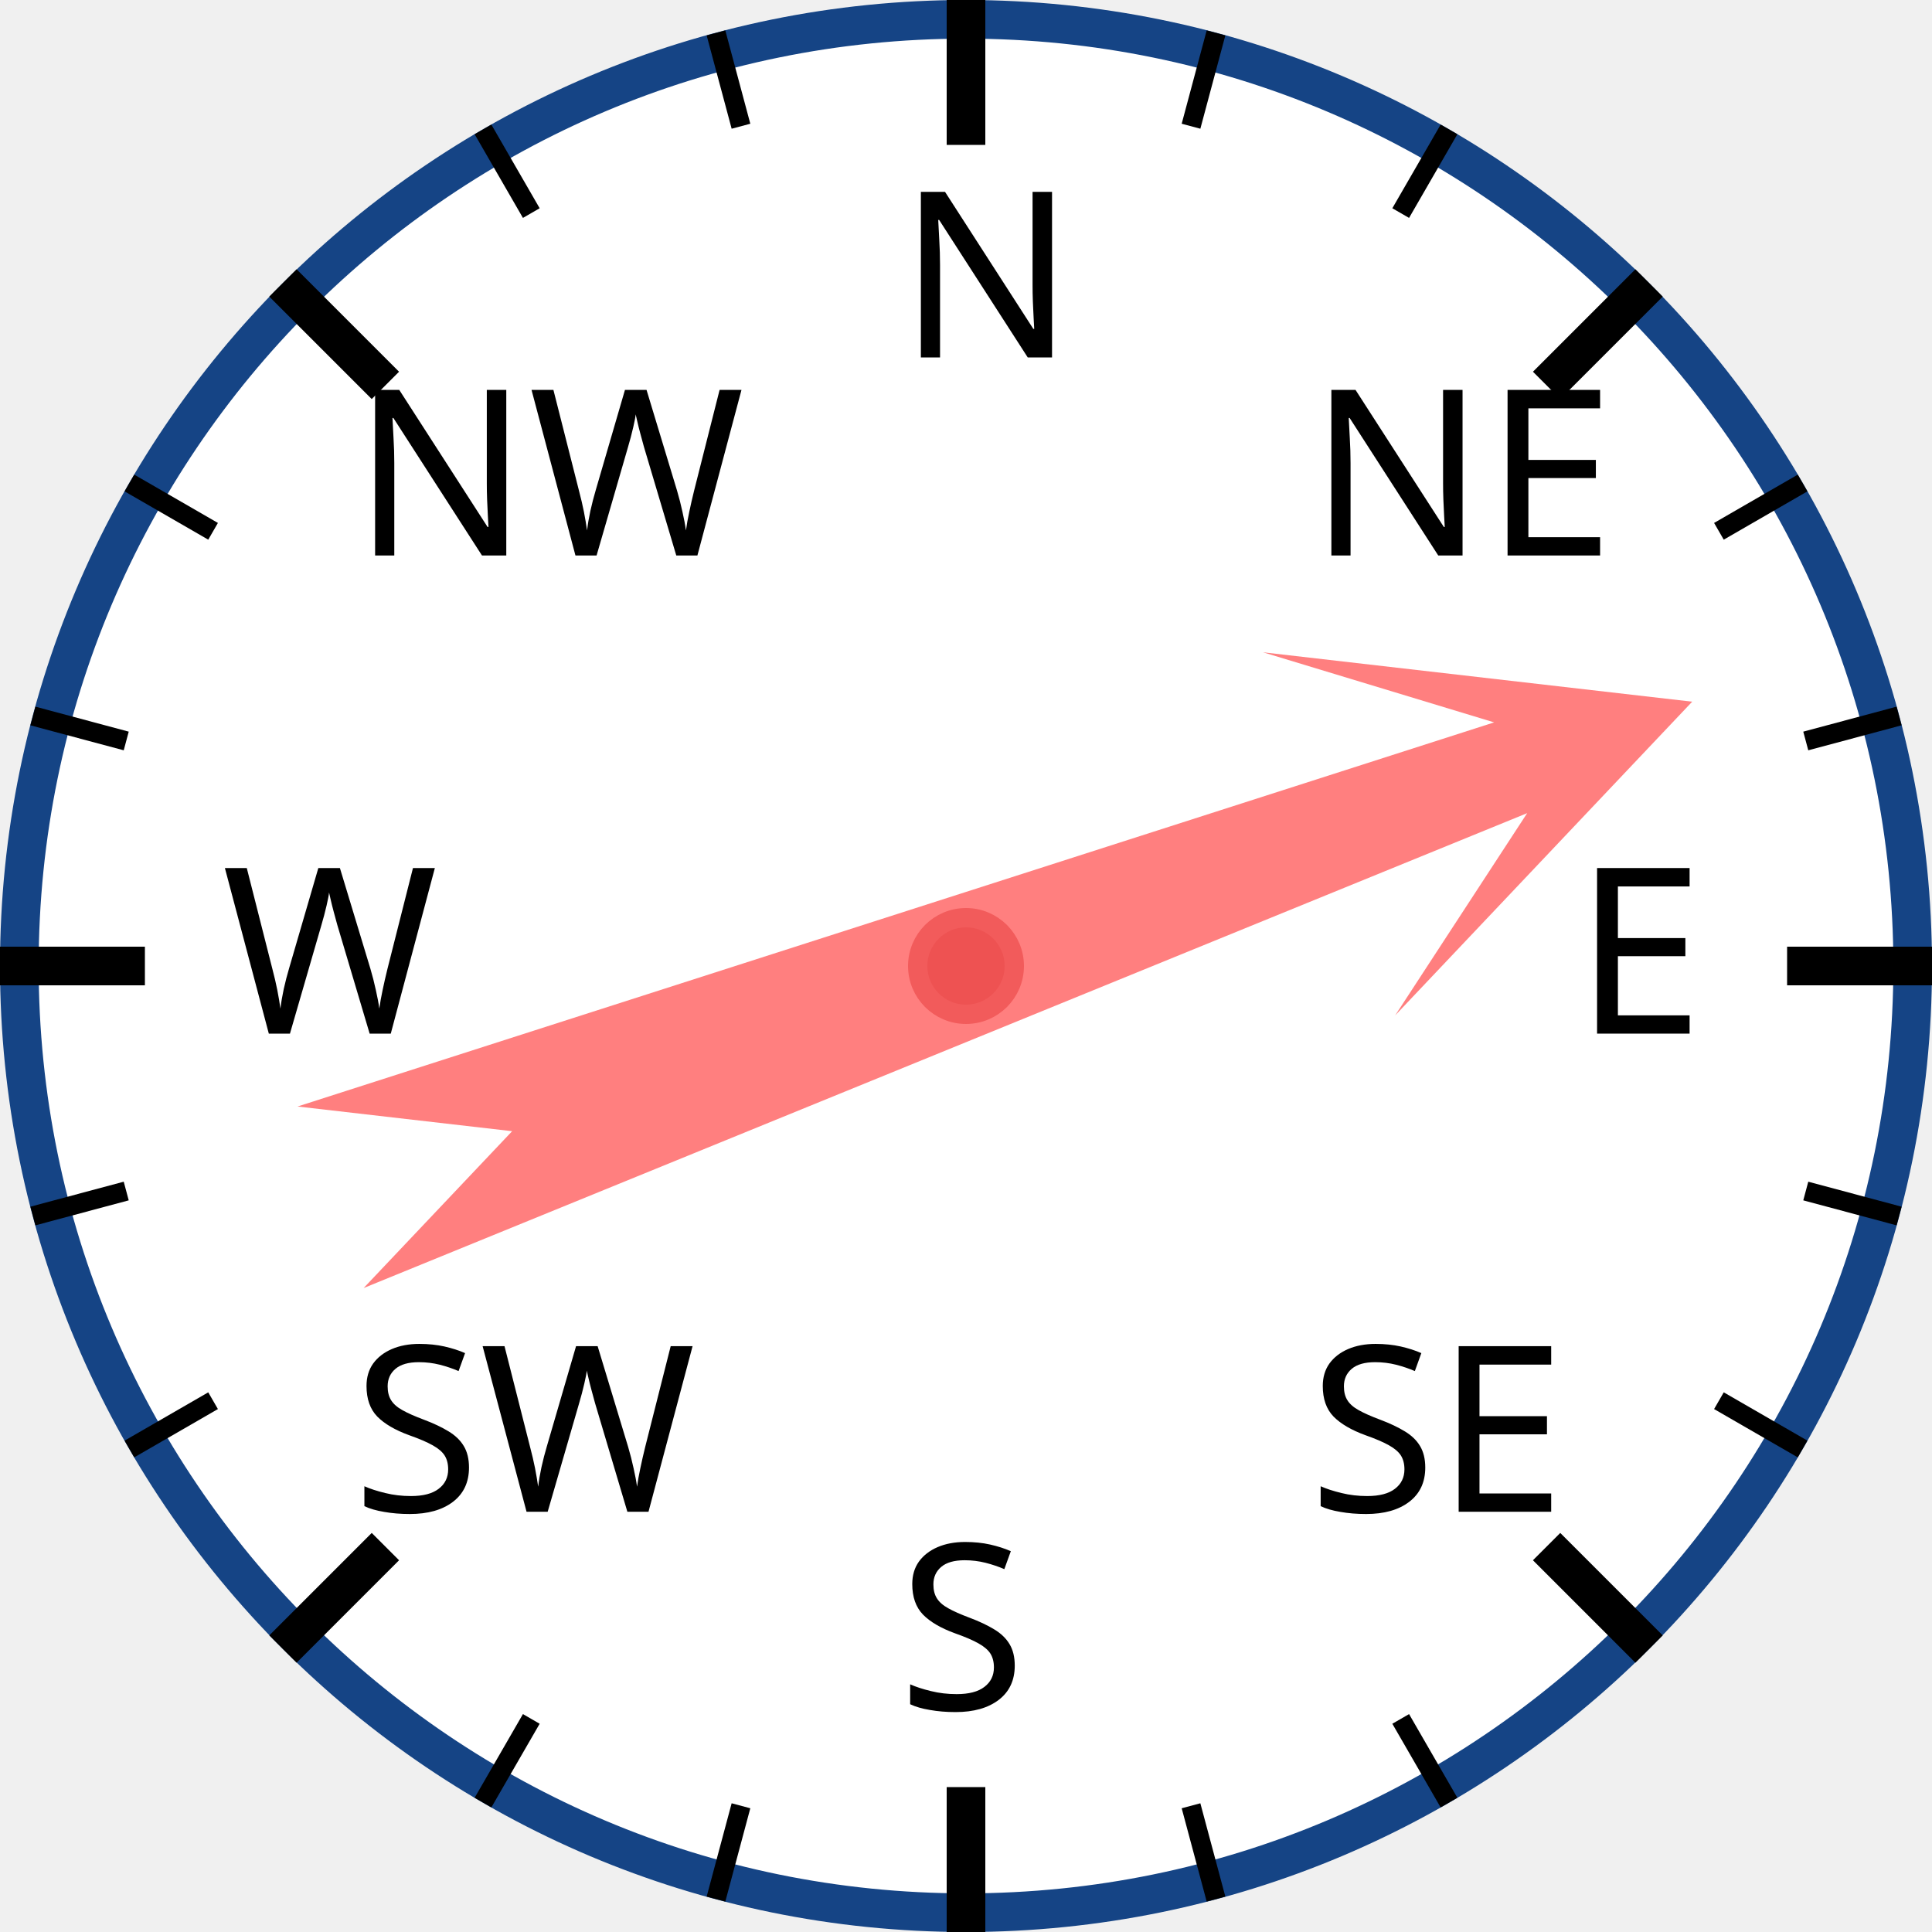
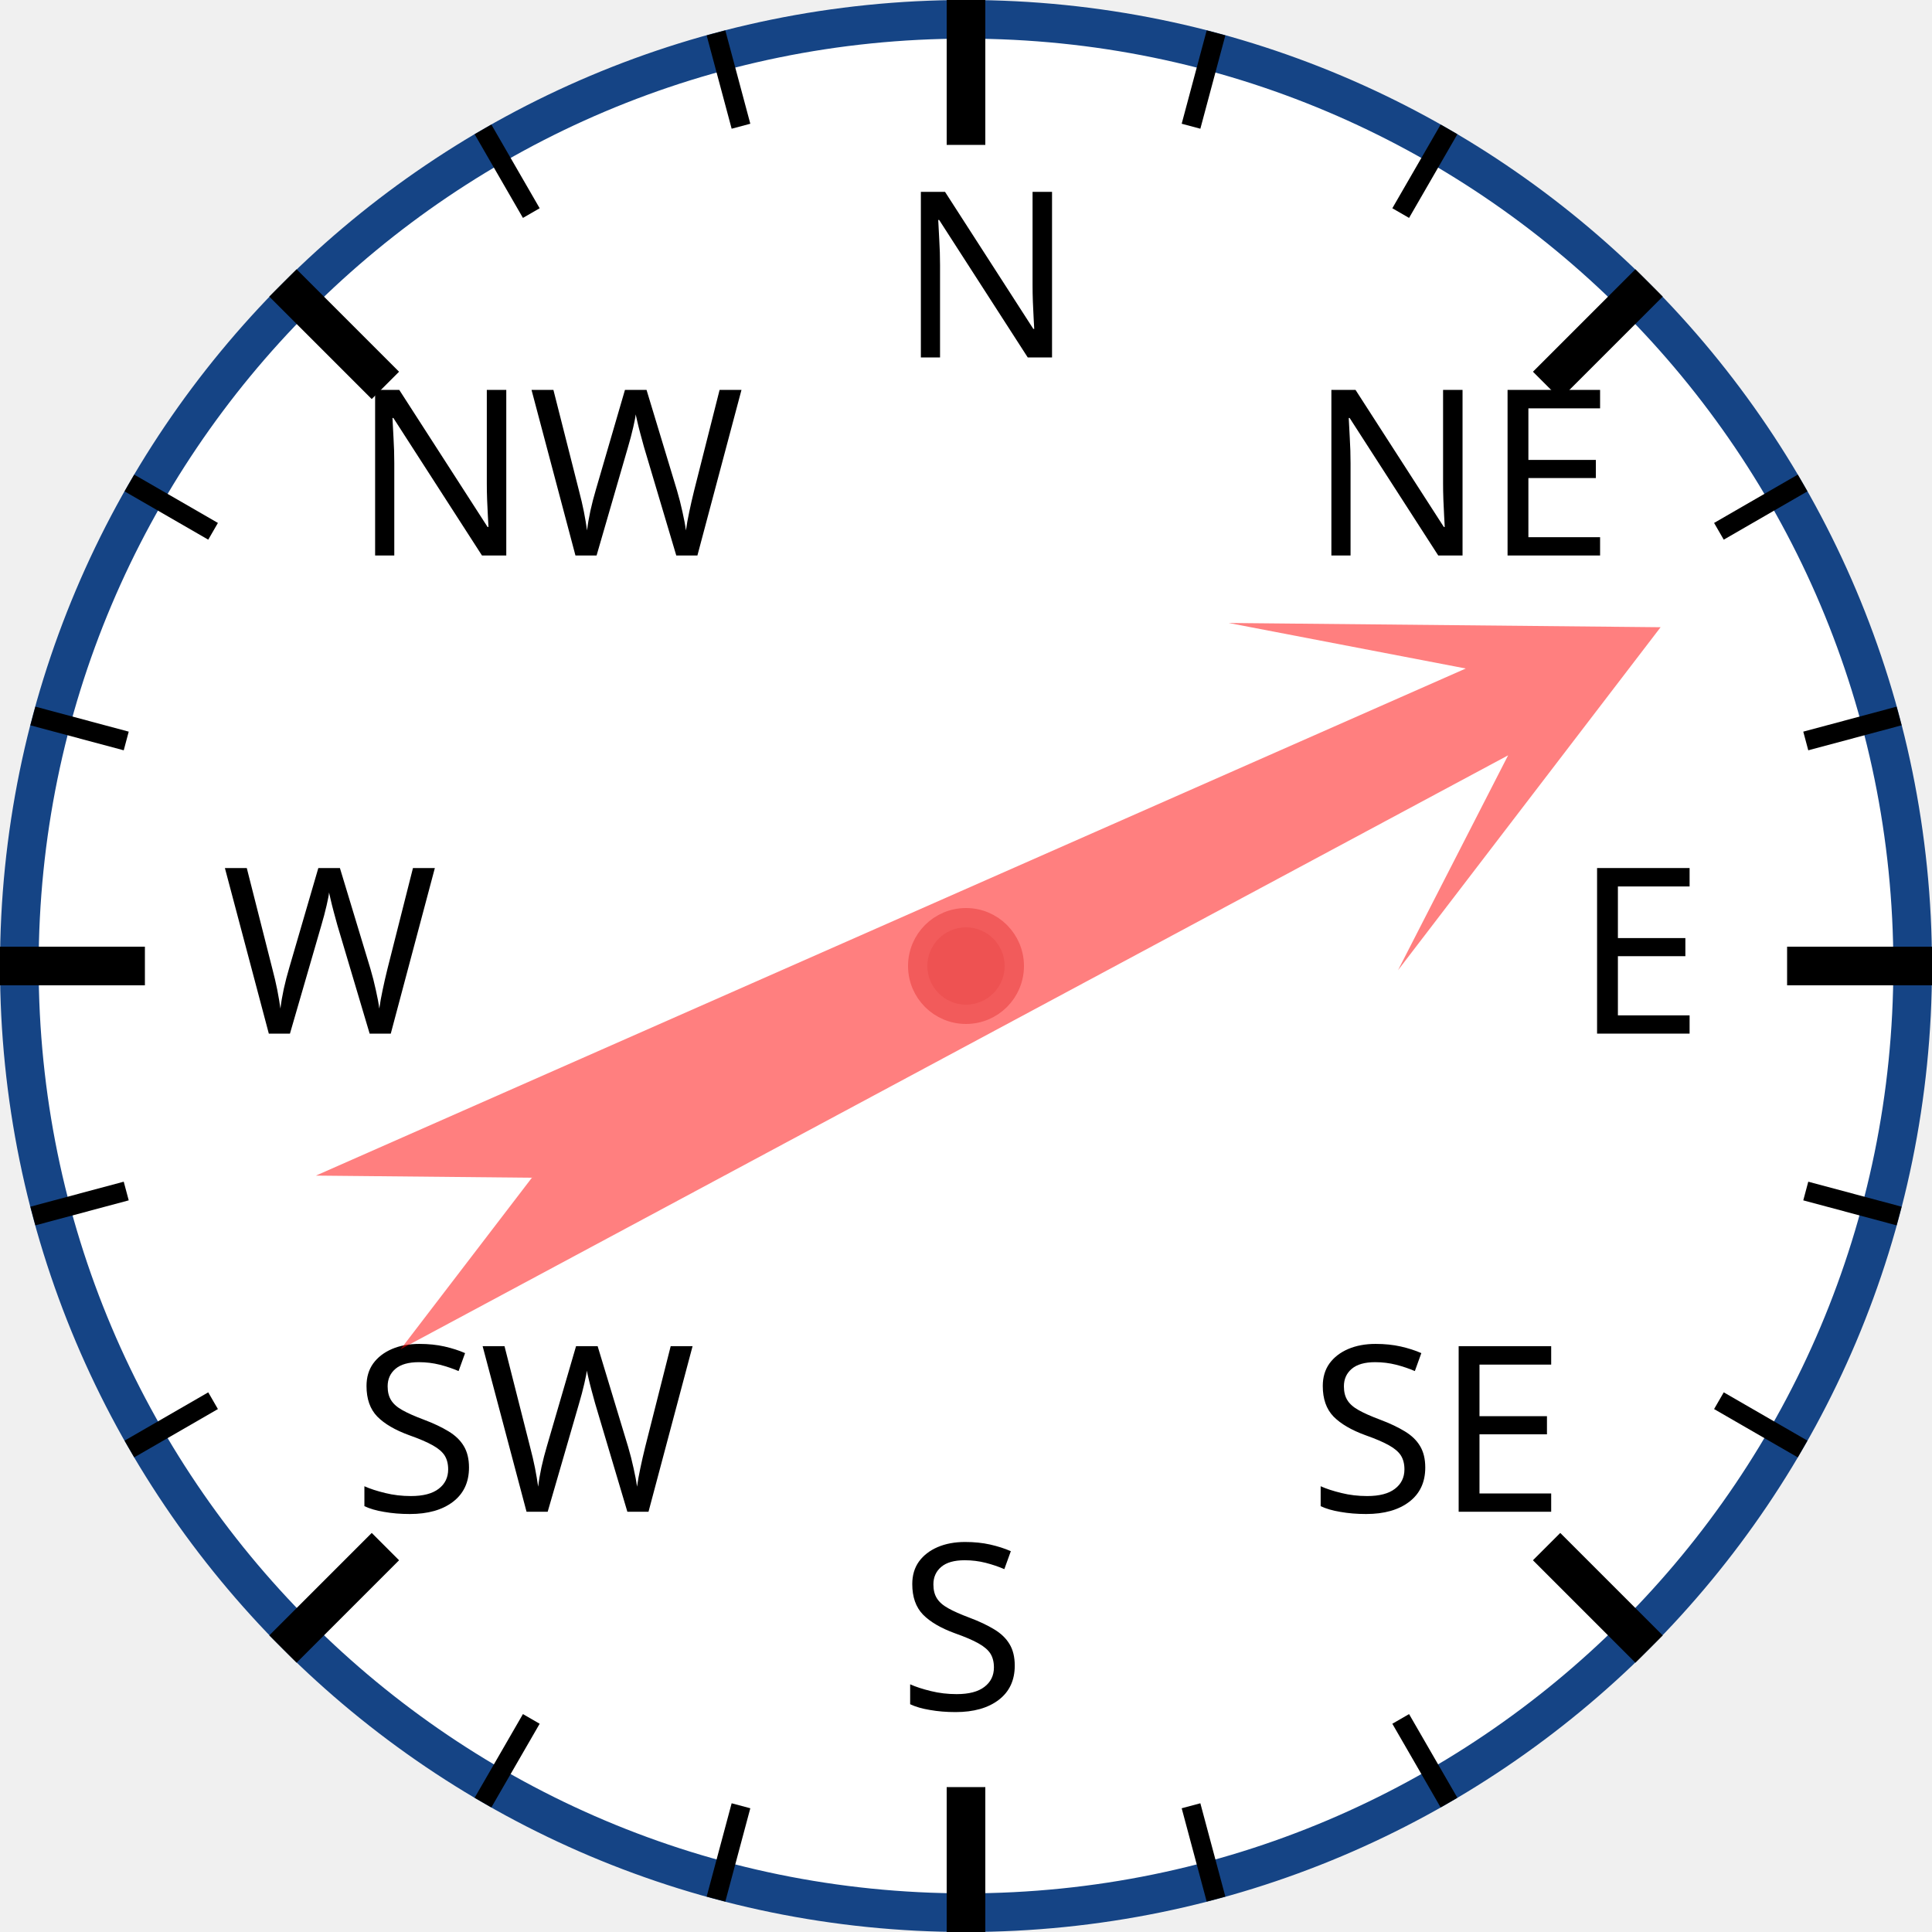
<svg xmlns="http://www.w3.org/2000/svg" width="120px" height="120px" viewBox="0 0 200 200">
  <circle cx="100" cy="100" r="98" style="fill: white; stroke: #154485; stroke-width: 4;" />
  <text x="93.0" y="37.0" style="font-family: sans-serif; font-size: 18pt;">N</text>
  <line x1="100.0" y1="0.0" x2="100.0" y2="15.0" style="stroke: black; stroke-width: 4;" />
  <line x1="74.118" y1="3.407" x2="76.706" y2="13.067" style="stroke: black; stroke-width: 2;" />
  <line x1="50" y1="13.397" x2="55" y2="22.058" style="stroke: black; stroke-width: 2;" />
  <text x="36.503" y="57.503" style="font-family: sans-serif; font-size: 18pt;">NW</text>
  <line x1="29.289" y1="29.289" x2="39.896" y2="39.896" style="stroke: black; stroke-width: 4;" />
  <line x1="13.397" y1="50" x2="22.058" y2="55" style="stroke: black; stroke-width: 2;" />
  <line x1="3.407" y1="74.118" x2="13.067" y2="76.706" style="stroke: black; stroke-width: 2;" />
  <text x="23.0" y="107.0" style="font-family: sans-serif; font-size: 18pt;">W</text>
  <line x1="0.0" y1="100.0" x2="15.0" y2="100.0" style="stroke: black; stroke-width: 4;" />
  <line x1="3.407" y1="125.882" x2="13.067" y2="123.294" style="stroke: black; stroke-width: 2;" />
  <line x1="13.397" y1="150" x2="22.058" y2="145" style="stroke: black; stroke-width: 2;" />
  <text x="36.503" y="156.497" style="font-family: sans-serif; font-size: 18pt;">SW</text>
  <line x1="29.289" y1="170.711" x2="39.896" y2="160.104" style="stroke: black; stroke-width: 4;" />
  <line x1="50" y1="186.603" x2="55" y2="177.942" style="stroke: black; stroke-width: 2;" />
  <line x1="74.118" y1="196.593" x2="76.706" y2="186.933" style="stroke: black; stroke-width: 2;" />
  <text x="93" y="177.0" style="font-family: sans-serif; font-size: 18pt;">S</text>
  <line x1="100" y1="200.0" x2="100" y2="185.0" style="stroke: black; stroke-width: 4;" />
  <line x1="125.882" y1="196.593" x2="123.294" y2="186.933" style="stroke: black; stroke-width: 2;" />
  <line x1="150.0" y1="186.603" x2="145.0" y2="177.942" style="stroke: black; stroke-width: 2;" />
  <text x="135.497" y="156.497" style="font-family: sans-serif; font-size: 18pt;">SE</text>
  <line x1="170.711" y1="170.711" x2="160.104" y2="160.104" style="stroke: black; stroke-width: 4;" />
  <line x1="186.603" y1="150" x2="177.942" y2="145" style="stroke: black; stroke-width: 2;" />
  <line x1="196.593" y1="125.882" x2="186.933" y2="123.294" style="stroke: black; stroke-width: 2;" />
  <text x="163.0" y="107" style="font-family: sans-serif; font-size: 18pt;">E</text>
  <line x1="200.0" y1="100" x2="185.0" y2="100" style="stroke: black; stroke-width: 4;" />
  <line x1="196.593" y1="74.118" x2="186.933" y2="76.706" style="stroke: black; stroke-width: 2;" />
  <line x1="186.603" y1="50" x2="177.942" y2="55" style="stroke: black; stroke-width: 2;" />
  <text x="135.497" y="57.503" style="font-family: sans-serif; font-size: 18pt;">NE</text>
  <line x1="170.711" y1="29.289" x2="160.104" y2="39.896" style="stroke: black; stroke-width: 4;" />
  <line x1="150" y1="13.397" x2="145" y2="22.058" style="stroke: black; stroke-width: 2;" />
  <line x1="125.882" y1="3.407" x2="123.294" y2="13.067" style="stroke: black; stroke-width: 2;" />
-   <polygon points="100 20 120 60 105 40 110 170 100 150 90 170 95 40 80 60" style="fill: red; fill-opacity: 0.5;" transform="rotate(70,100,100)" />
+   <polygon points="100 20 120 60 105 40 110 170 100 150 90 170 95 40 80 60" style="fill: red; fill-opacity: 0.5;" transform="rotate(64,100,100)" />
  <circle cx="100" cy="100" r="5" style="fill: #EE5252; stroke: #F25B5B; stroke-width: 2;" />
</svg>
